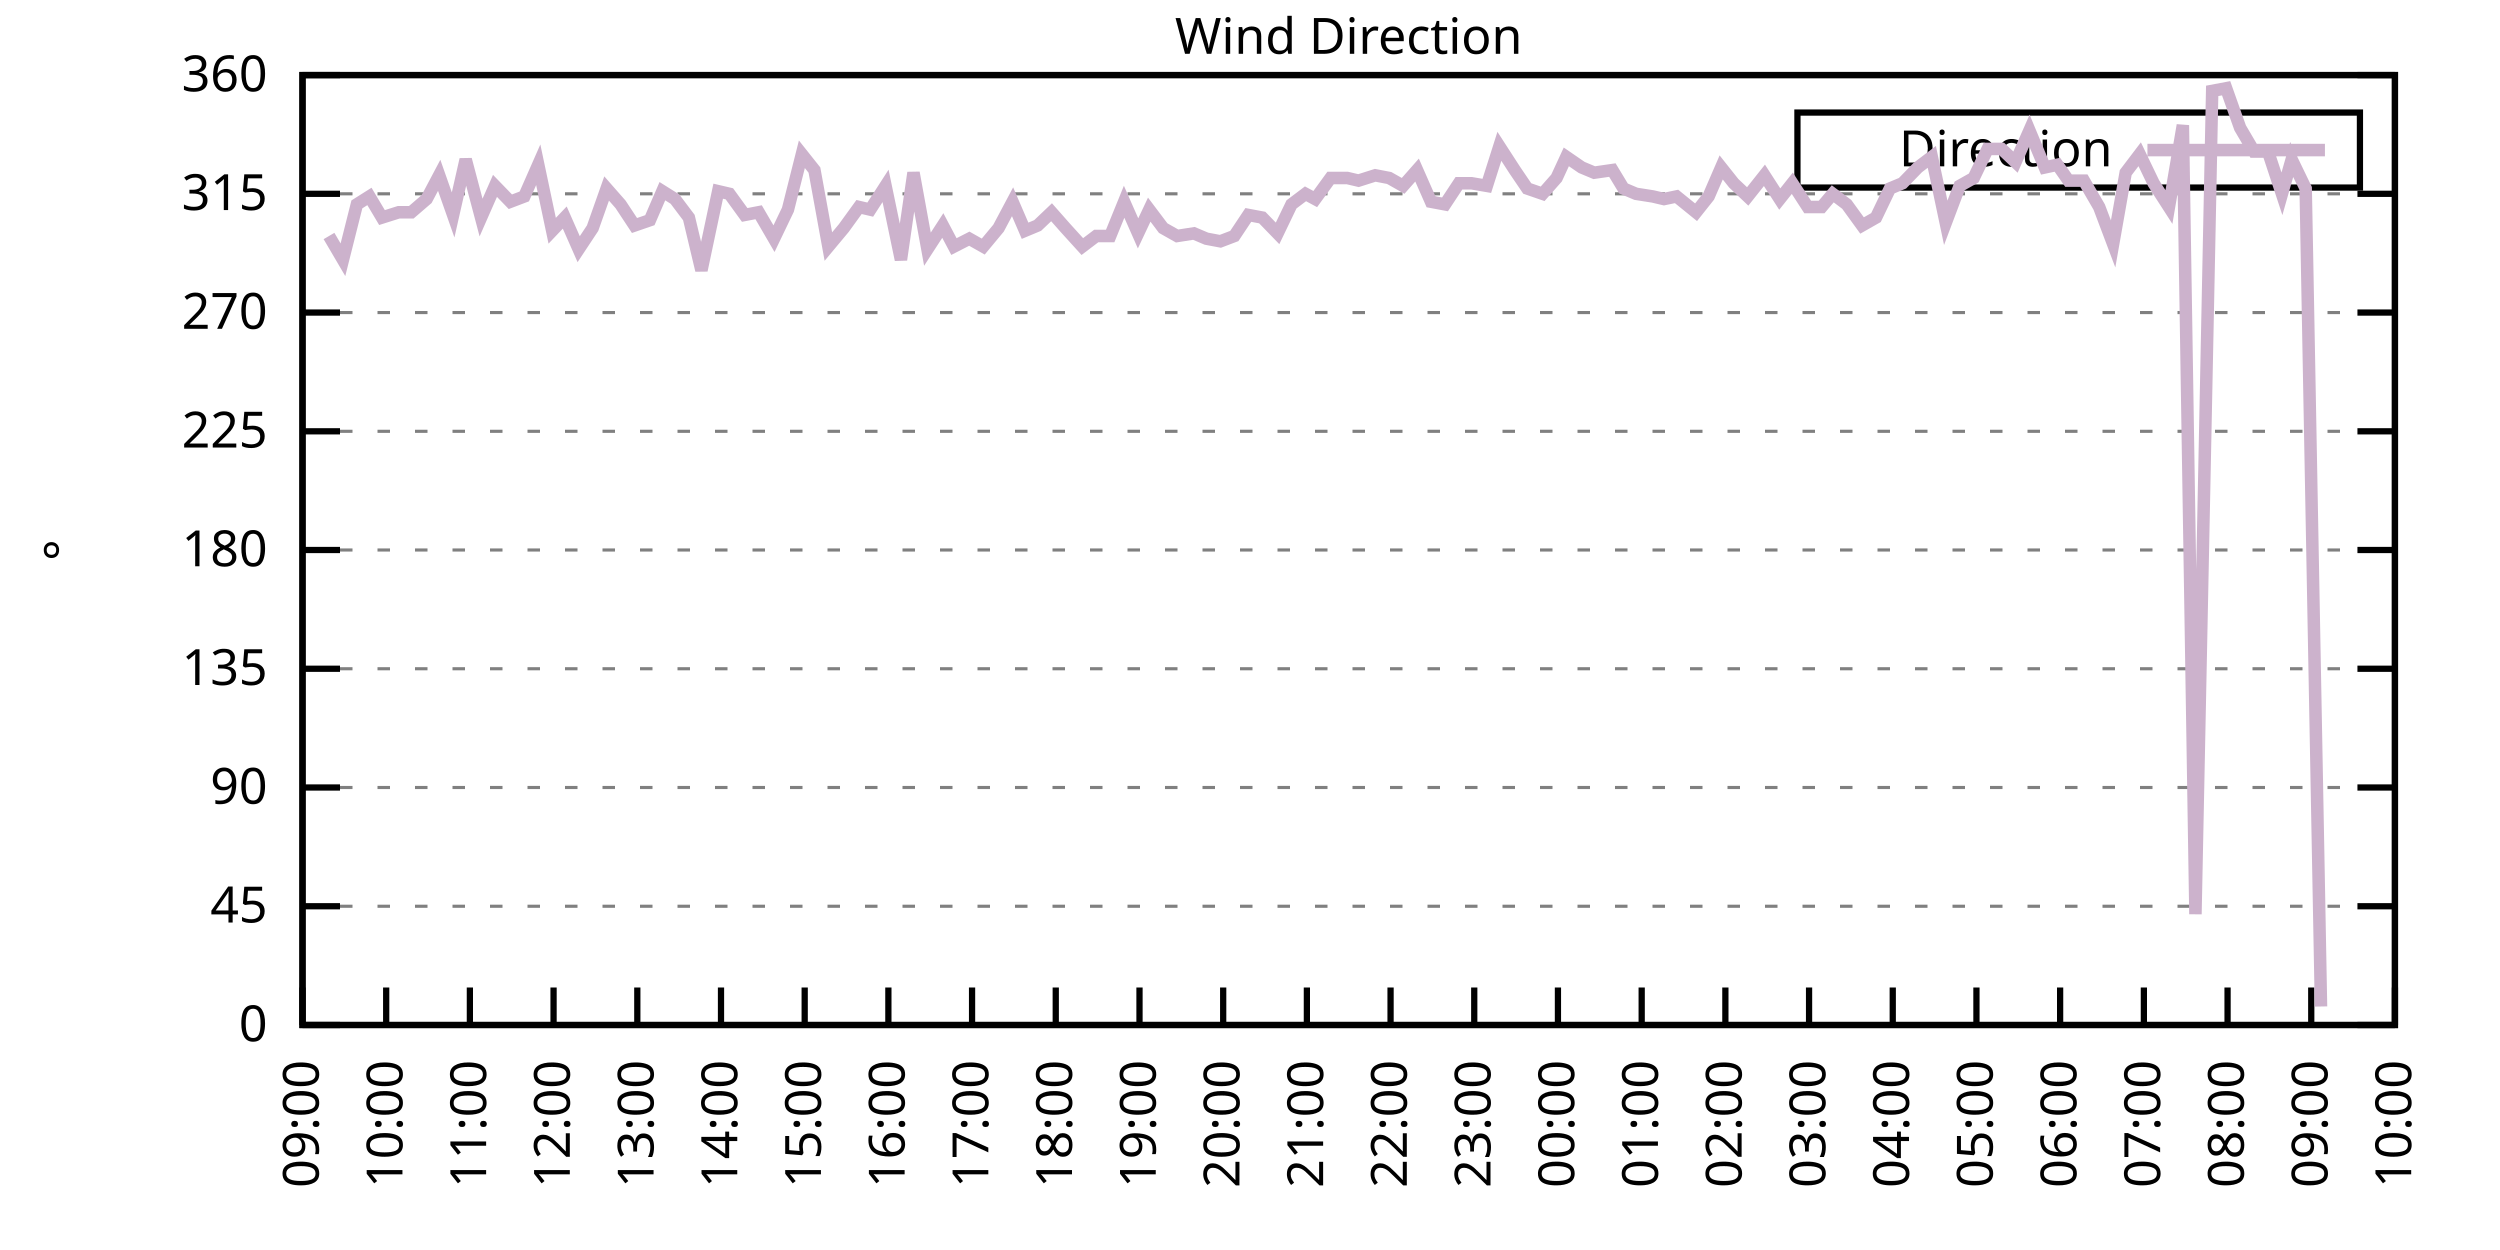
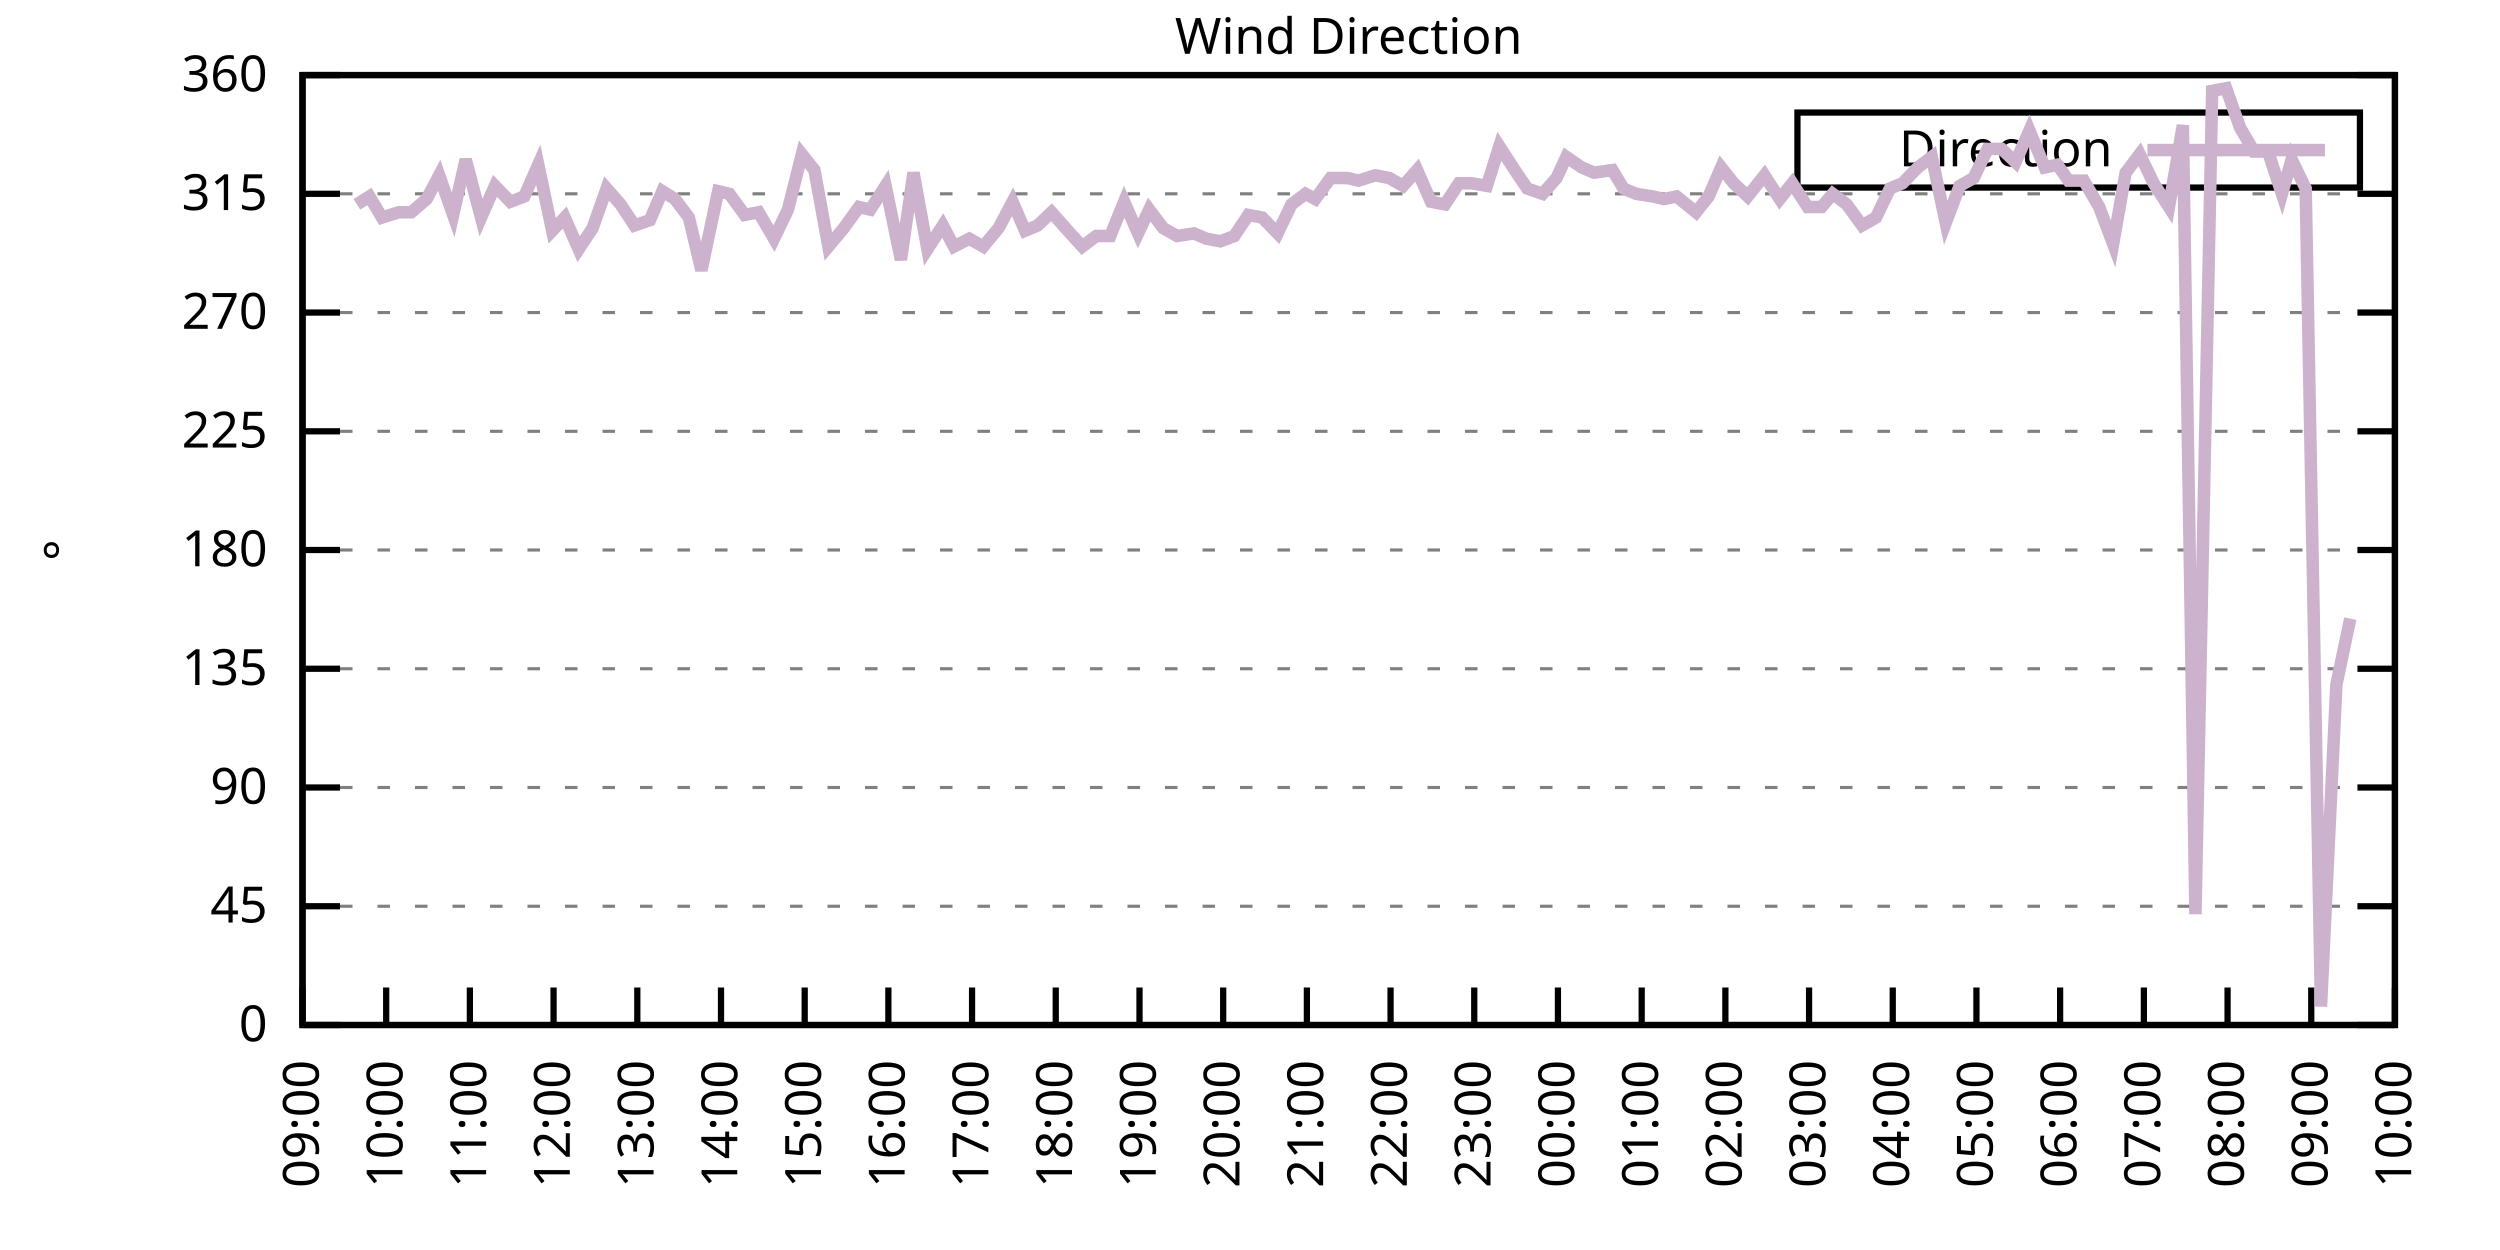
<svg xmlns="http://www.w3.org/2000/svg" xmlns:xlink="http://www.w3.org/1999/xlink" width="400" height="200" viewBox="0 0 400 200">
  <g id="gnuplot_canvas">
    <rect x="0" y="0" width="400" height="200" fill="none" />
    <defs>
      <circle id="gpDot" r="0.5" stroke-width="0.5" stroke="currentColor" />
      <path id="gpPt0" stroke-width="0.333" stroke="currentColor" d="M-1,0 h2 M0,-1 v2" />
      <path id="gpPt1" stroke-width="0.333" stroke="currentColor" d="M-1,-1 L1,1 M1,-1 L-1,1" />
      <path id="gpPt2" stroke-width="0.333" stroke="currentColor" d="M-1,0 L1,0 M0,-1 L0,1 M-1,-1 L1,1 M-1,1 L1,-1" />
      <rect id="gpPt3" stroke-width="0.333" stroke="currentColor" x="-1" y="-1" width="2" height="2" />
      <rect id="gpPt4" stroke-width="0.333" stroke="currentColor" fill="currentColor" x="-1" y="-1" width="2" height="2" />
      <circle id="gpPt5" stroke-width="0.333" stroke="currentColor" cx="0" cy="0" r="1" />
      <use xlink:href="#gpPt5" id="gpPt6" fill="currentColor" stroke="none" />
      <path id="gpPt7" stroke-width="0.333" stroke="currentColor" d="M0,-1.33 L-1.33,0.67 L1.33,0.67 z" />
      <use xlink:href="#gpPt7" id="gpPt8" fill="currentColor" stroke="none" />
      <use xlink:href="#gpPt7" id="gpPt9" stroke="currentColor" transform="rotate(180)" />
      <use xlink:href="#gpPt9" id="gpPt10" fill="currentColor" stroke="none" />
      <use xlink:href="#gpPt3" id="gpPt11" stroke="currentColor" transform="rotate(45)" />
      <use xlink:href="#gpPt11" id="gpPt12" fill="currentColor" stroke="none" />
      <path id="gpPt13" stroke-width="0.333" stroke="currentColor" d="M0,1.330 L1.265,0.411 L0.782,-1.067 L-0.782,-1.076 L-1.265,0.411 z" />
      <use xlink:href="#gpPt13" id="gpPt14" fill="currentColor" stroke="none" />
      <filter id="textbox" filterUnits="objectBoundingBox" x="0" y="0" height="1" width="1">
        <feFlood flood-color="white" flood-opacity="1" result="bgnd" />
        <feComposite in="SourceGraphic" in2="bgnd" operator="atop" />
      </filter>
      <filter id="greybox" filterUnits="objectBoundingBox" x="0" y="0" height="1" width="1">
        <feFlood flood-color="lightgrey" flood-opacity="1" result="grey" />
        <feComposite in="SourceGraphic" in2="grey" operator="atop" />
      </filter>
    </defs>
    <g fill="none" color="white" stroke="currentColor" stroke-width="1.00" stroke-linecap="butt" stroke-linejoin="miter">
</g>
    <g fill="none" color="black" stroke="currentColor" stroke-width="1.00" stroke-linecap="butt" stroke-linejoin="miter">
      <g stroke="none" shape-rendering="crispEdges">
        <polygon fill="rgb(255, 255, 255)" points="48.40,164.00 383.18,164.00 383.18,12.02 48.40,12.02 " />
      </g>
    </g>
    <g fill="none" color="black" stroke="currentColor" stroke-width="1.00" stroke-linecap="butt" stroke-linejoin="miter">
</g>
    <g fill="none" color="black" stroke="black" stroke-width="0.50" stroke-linecap="butt" stroke-linejoin="miter">
</g>
    <g fill="none" color="gray" stroke="currentColor" stroke-width="0.50" stroke-linecap="butt" stroke-linejoin="miter">
      <path stroke="gray" stroke-dasharray="2,4" class="gridline" d="M48.40,164.00 L383.19,164.00  " />
    </g>
    <g fill="none" color="gray" stroke="gray" stroke-width="1.00" stroke-linecap="butt" stroke-linejoin="miter">
</g>
    <g fill="none" color="black" stroke="currentColor" stroke-width="1.00" stroke-linecap="butt" stroke-linejoin="miter">
      <path stroke="black" d="M48.40,164.00 L54.40,164.00 M383.19,164.00 L377.19,164.00  " />
      <g transform="translate(42.80,166.60)" stroke="none" fill="black" font-family="Sans" font-size="8.00" text-anchor="end">
        <text>
          <tspan font-family="Sans"> 0</tspan>
        </text>
      </g>
    </g>
    <g fill="none" color="black" stroke="currentColor" stroke-width="1.00" stroke-linecap="butt" stroke-linejoin="miter">
</g>
    <g fill="none" color="black" stroke="black" stroke-width="0.50" stroke-linecap="butt" stroke-linejoin="miter">
</g>
    <g fill="none" color="gray" stroke="currentColor" stroke-width="0.50" stroke-linecap="butt" stroke-linejoin="miter">
      <path stroke="gray" stroke-dasharray="2,4" class="gridline" d="M48.40,145.00 L383.19,145.00  " />
    </g>
    <g fill="none" color="gray" stroke="gray" stroke-width="1.00" stroke-linecap="butt" stroke-linejoin="miter">
</g>
    <g fill="none" color="black" stroke="currentColor" stroke-width="1.00" stroke-linecap="butt" stroke-linejoin="miter">
      <path stroke="black" d="M48.40,145.00 L54.40,145.00 M383.19,145.00 L377.19,145.00  " />
      <g transform="translate(42.80,147.60)" stroke="none" fill="black" font-family="Sans" font-size="8.00" text-anchor="end">
        <text>
          <tspan font-family="Sans"> 45</tspan>
        </text>
      </g>
    </g>
    <g fill="none" color="black" stroke="currentColor" stroke-width="1.00" stroke-linecap="butt" stroke-linejoin="miter">
</g>
    <g fill="none" color="black" stroke="black" stroke-width="0.50" stroke-linecap="butt" stroke-linejoin="miter">
</g>
    <g fill="none" color="gray" stroke="currentColor" stroke-width="0.50" stroke-linecap="butt" stroke-linejoin="miter">
      <path stroke="gray" stroke-dasharray="2,4" class="gridline" d="M48.40,126.00 L383.19,126.00  " />
    </g>
    <g fill="none" color="gray" stroke="gray" stroke-width="1.00" stroke-linecap="butt" stroke-linejoin="miter">
</g>
    <g fill="none" color="black" stroke="currentColor" stroke-width="1.00" stroke-linecap="butt" stroke-linejoin="miter">
      <path stroke="black" d="M48.40,126.00 L54.40,126.00 M383.19,126.00 L377.19,126.00  " />
      <g transform="translate(42.80,128.60)" stroke="none" fill="black" font-family="Sans" font-size="8.00" text-anchor="end">
        <text>
          <tspan font-family="Sans"> 90</tspan>
        </text>
      </g>
    </g>
    <g fill="none" color="black" stroke="currentColor" stroke-width="1.00" stroke-linecap="butt" stroke-linejoin="miter">
</g>
    <g fill="none" color="black" stroke="black" stroke-width="0.50" stroke-linecap="butt" stroke-linejoin="miter">
</g>
    <g fill="none" color="gray" stroke="currentColor" stroke-width="0.50" stroke-linecap="butt" stroke-linejoin="miter">
      <path stroke="gray" stroke-dasharray="2,4" class="gridline" d="M48.40,107.00 L383.19,107.00  " />
    </g>
    <g fill="none" color="gray" stroke="gray" stroke-width="1.00" stroke-linecap="butt" stroke-linejoin="miter">
</g>
    <g fill="none" color="black" stroke="currentColor" stroke-width="1.00" stroke-linecap="butt" stroke-linejoin="miter">
      <path stroke="black" d="M48.40,107.00 L54.40,107.00 M383.19,107.00 L377.19,107.00  " />
      <g transform="translate(42.80,109.60)" stroke="none" fill="black" font-family="Sans" font-size="8.00" text-anchor="end">
        <text>
          <tspan font-family="Sans"> 135</tspan>
        </text>
      </g>
    </g>
    <g fill="none" color="black" stroke="currentColor" stroke-width="1.00" stroke-linecap="butt" stroke-linejoin="miter">
</g>
    <g fill="none" color="black" stroke="black" stroke-width="0.50" stroke-linecap="butt" stroke-linejoin="miter">
</g>
    <g fill="none" color="gray" stroke="currentColor" stroke-width="0.50" stroke-linecap="butt" stroke-linejoin="miter">
      <path stroke="gray" stroke-dasharray="2,4" class="gridline" d="M48.40,88.00 L383.19,88.00  " />
    </g>
    <g fill="none" color="gray" stroke="gray" stroke-width="1.00" stroke-linecap="butt" stroke-linejoin="miter">
</g>
    <g fill="none" color="black" stroke="currentColor" stroke-width="1.00" stroke-linecap="butt" stroke-linejoin="miter">
      <path stroke="black" d="M48.40,88.00 L54.40,88.00 M383.19,88.00 L377.19,88.00  " />
      <g transform="translate(42.80,90.60)" stroke="none" fill="black" font-family="Sans" font-size="8.00" text-anchor="end">
        <text>
          <tspan font-family="Sans"> 180</tspan>
        </text>
      </g>
    </g>
    <g fill="none" color="black" stroke="currentColor" stroke-width="1.00" stroke-linecap="butt" stroke-linejoin="miter">
</g>
    <g fill="none" color="black" stroke="black" stroke-width="0.50" stroke-linecap="butt" stroke-linejoin="miter">
</g>
    <g fill="none" color="gray" stroke="currentColor" stroke-width="0.50" stroke-linecap="butt" stroke-linejoin="miter">
      <path stroke="gray" stroke-dasharray="2,4" class="gridline" d="M48.40,69.01 L383.19,69.01  " />
    </g>
    <g fill="none" color="gray" stroke="gray" stroke-width="1.00" stroke-linecap="butt" stroke-linejoin="miter">
</g>
    <g fill="none" color="black" stroke="currentColor" stroke-width="1.00" stroke-linecap="butt" stroke-linejoin="miter">
      <path stroke="black" d="M48.40,69.01 L54.40,69.01 M383.19,69.01 L377.19,69.01  " />
      <g transform="translate(42.80,71.61)" stroke="none" fill="black" font-family="Sans" font-size="8.00" text-anchor="end">
        <text>
          <tspan font-family="Sans"> 225</tspan>
        </text>
      </g>
    </g>
    <g fill="none" color="black" stroke="currentColor" stroke-width="1.00" stroke-linecap="butt" stroke-linejoin="miter">
</g>
    <g fill="none" color="black" stroke="black" stroke-width="0.50" stroke-linecap="butt" stroke-linejoin="miter">
</g>
    <g fill="none" color="gray" stroke="currentColor" stroke-width="0.50" stroke-linecap="butt" stroke-linejoin="miter">
      <path stroke="gray" stroke-dasharray="2,4" class="gridline" d="M48.40,50.01 L383.19,50.01  " />
    </g>
    <g fill="none" color="gray" stroke="gray" stroke-width="1.00" stroke-linecap="butt" stroke-linejoin="miter">
</g>
    <g fill="none" color="black" stroke="currentColor" stroke-width="1.00" stroke-linecap="butt" stroke-linejoin="miter">
      <path stroke="black" d="M48.40,50.01 L54.40,50.01 M383.19,50.01 L377.19,50.01  " />
      <g transform="translate(42.80,52.61)" stroke="none" fill="black" font-family="Sans" font-size="8.00" text-anchor="end">
        <text>
          <tspan font-family="Sans"> 270</tspan>
        </text>
      </g>
    </g>
    <g fill="none" color="black" stroke="currentColor" stroke-width="1.00" stroke-linecap="butt" stroke-linejoin="miter">
</g>
    <g fill="none" color="black" stroke="black" stroke-width="0.50" stroke-linecap="butt" stroke-linejoin="miter">
</g>
    <g fill="none" color="gray" stroke="currentColor" stroke-width="0.50" stroke-linecap="butt" stroke-linejoin="miter">
      <path stroke="gray" stroke-dasharray="2,4" class="gridline" d="M48.40,31.01 L383.19,31.01  " />
    </g>
    <g fill="none" color="gray" stroke="gray" stroke-width="1.00" stroke-linecap="butt" stroke-linejoin="miter">
</g>
    <g fill="none" color="black" stroke="currentColor" stroke-width="1.00" stroke-linecap="butt" stroke-linejoin="miter">
      <path stroke="black" d="M48.40,31.01 L54.40,31.01 M383.19,31.01 L377.19,31.01  " />
      <g transform="translate(42.80,33.61)" stroke="none" fill="black" font-family="Sans" font-size="8.00" text-anchor="end">
        <text>
          <tspan font-family="Sans"> 315</tspan>
        </text>
      </g>
    </g>
    <g fill="none" color="black" stroke="currentColor" stroke-width="1.00" stroke-linecap="butt" stroke-linejoin="miter">
</g>
    <g fill="none" color="black" stroke="black" stroke-width="0.50" stroke-linecap="butt" stroke-linejoin="miter">
</g>
    <g fill="none" color="gray" stroke="currentColor" stroke-width="0.50" stroke-linecap="butt" stroke-linejoin="miter">
      <path stroke="gray" stroke-dasharray="2,4" class="gridline" d="M48.40,12.01 L383.19,12.01  " />
    </g>
    <g fill="none" color="gray" stroke="gray" stroke-width="1.00" stroke-linecap="butt" stroke-linejoin="miter">
</g>
    <g fill="none" color="black" stroke="currentColor" stroke-width="1.00" stroke-linecap="butt" stroke-linejoin="miter">
      <path stroke="black" d="M48.40,12.01 L54.40,12.01 M383.19,12.01 L377.19,12.01  " />
      <g transform="translate(42.80,14.61)" stroke="none" fill="black" font-family="Sans" font-size="8.00" text-anchor="end">
        <text>
          <tspan font-family="Sans"> 360</tspan>
        </text>
      </g>
    </g>
    <g fill="none" color="black" stroke="currentColor" stroke-width="1.00" stroke-linecap="butt" stroke-linejoin="miter">
      <path stroke="black" d="M48.40,164.00 L48.40,158.00  " />
      <g transform="translate(51.00,169.60) rotate(270.00)" stroke="none" fill="black" font-family="Sans" font-size="8.00" text-anchor="end">
        <text>
          <tspan font-family="Sans">09:00</tspan>
        </text>
      </g>
    </g>
    <g fill="none" color="black" stroke="currentColor" stroke-width="1.00" stroke-linecap="butt" stroke-linejoin="miter">
      <path stroke="black" d="M61.79,164.00 L61.79,158.00  " />
      <g transform="translate(64.39,169.60) rotate(270.00)" stroke="none" fill="black" font-family="Sans" font-size="8.00" text-anchor="end">
        <text>
          <tspan font-family="Sans">10:00</tspan>
        </text>
      </g>
    </g>
    <g fill="none" color="black" stroke="currentColor" stroke-width="1.00" stroke-linecap="butt" stroke-linejoin="miter">
      <path stroke="black" d="M75.18,164.00 L75.18,158.00  " />
      <g transform="translate(77.78,169.60) rotate(270.00)" stroke="none" fill="black" font-family="Sans" font-size="8.00" text-anchor="end">
        <text>
          <tspan font-family="Sans">11:00</tspan>
        </text>
      </g>
    </g>
    <g fill="none" color="black" stroke="currentColor" stroke-width="1.00" stroke-linecap="butt" stroke-linejoin="miter">
      <path stroke="black" d="M88.57,164.00 L88.57,158.00  " />
      <g transform="translate(91.17,169.60) rotate(270.00)" stroke="none" fill="black" font-family="Sans" font-size="8.00" text-anchor="end">
        <text>
          <tspan font-family="Sans">12:00</tspan>
        </text>
      </g>
    </g>
    <g fill="none" color="black" stroke="currentColor" stroke-width="1.00" stroke-linecap="butt" stroke-linejoin="miter">
      <path stroke="black" d="M101.97,164.00 L101.97,158.00  " />
      <g transform="translate(104.57,169.60) rotate(270.00)" stroke="none" fill="black" font-family="Sans" font-size="8.00" text-anchor="end">
        <text>
          <tspan font-family="Sans">13:00</tspan>
        </text>
      </g>
    </g>
    <g fill="none" color="black" stroke="currentColor" stroke-width="1.00" stroke-linecap="butt" stroke-linejoin="miter">
      <path stroke="black" d="M115.36,164.00 L115.36,158.00  " />
      <g transform="translate(117.96,169.60) rotate(270.00)" stroke="none" fill="black" font-family="Sans" font-size="8.00" text-anchor="end">
        <text>
          <tspan font-family="Sans">14:00</tspan>
        </text>
      </g>
    </g>
    <g fill="none" color="black" stroke="currentColor" stroke-width="1.00" stroke-linecap="butt" stroke-linejoin="miter">
      <path stroke="black" d="M128.75,164.00 L128.75,158.00  " />
      <g transform="translate(131.35,169.60) rotate(270.00)" stroke="none" fill="black" font-family="Sans" font-size="8.00" text-anchor="end">
        <text>
          <tspan font-family="Sans">15:00</tspan>
        </text>
      </g>
    </g>
    <g fill="none" color="black" stroke="currentColor" stroke-width="1.00" stroke-linecap="butt" stroke-linejoin="miter">
      <path stroke="black" d="M142.14,164.00 L142.14,158.00  " />
      <g transform="translate(144.74,169.60) rotate(270.00)" stroke="none" fill="black" font-family="Sans" font-size="8.00" text-anchor="end">
        <text>
          <tspan font-family="Sans">16:00</tspan>
        </text>
      </g>
    </g>
    <g fill="none" color="black" stroke="currentColor" stroke-width="1.00" stroke-linecap="butt" stroke-linejoin="miter">
      <path stroke="black" d="M155.53,164.00 L155.53,158.00  " />
      <g transform="translate(158.13,169.60) rotate(270.00)" stroke="none" fill="black" font-family="Sans" font-size="8.00" text-anchor="end">
        <text>
          <tspan font-family="Sans">17:00</tspan>
        </text>
      </g>
    </g>
    <g fill="none" color="black" stroke="currentColor" stroke-width="1.00" stroke-linecap="butt" stroke-linejoin="miter">
      <path stroke="black" d="M168.92,164.00 L168.92,158.00  " />
      <g transform="translate(171.52,169.60) rotate(270.00)" stroke="none" fill="black" font-family="Sans" font-size="8.00" text-anchor="end">
        <text>
          <tspan font-family="Sans">18:00</tspan>
        </text>
      </g>
    </g>
    <g fill="none" color="black" stroke="currentColor" stroke-width="1.00" stroke-linecap="butt" stroke-linejoin="miter">
      <path stroke="black" d="M182.32,164.00 L182.32,158.00  " />
      <g transform="translate(184.92,169.60) rotate(270.00)" stroke="none" fill="black" font-family="Sans" font-size="8.00" text-anchor="end">
        <text>
          <tspan font-family="Sans">19:00</tspan>
        </text>
      </g>
    </g>
    <g fill="none" color="black" stroke="currentColor" stroke-width="1.00" stroke-linecap="butt" stroke-linejoin="miter">
      <path stroke="black" d="M195.71,164.00 L195.71,158.00  " />
      <g transform="translate(198.31,169.60) rotate(270.00)" stroke="none" fill="black" font-family="Sans" font-size="8.00" text-anchor="end">
        <text>
          <tspan font-family="Sans">20:00</tspan>
        </text>
      </g>
    </g>
    <g fill="none" color="black" stroke="currentColor" stroke-width="1.00" stroke-linecap="butt" stroke-linejoin="miter">
      <path stroke="black" d="M209.10,164.00 L209.10,158.00  " />
      <g transform="translate(211.70,169.60) rotate(270.00)" stroke="none" fill="black" font-family="Sans" font-size="8.00" text-anchor="end">
        <text>
          <tspan font-family="Sans">21:00</tspan>
        </text>
      </g>
    </g>
    <g fill="none" color="black" stroke="currentColor" stroke-width="1.00" stroke-linecap="butt" stroke-linejoin="miter">
      <path stroke="black" d="M222.49,164.00 L222.49,158.00  " />
      <g transform="translate(225.09,169.60) rotate(270.00)" stroke="none" fill="black" font-family="Sans" font-size="8.00" text-anchor="end">
        <text>
          <tspan font-family="Sans">22:00</tspan>
        </text>
      </g>
    </g>
    <g fill="none" color="black" stroke="currentColor" stroke-width="1.00" stroke-linecap="butt" stroke-linejoin="miter">
      <path stroke="black" d="M235.88,164.00 L235.88,158.00  " />
      <g transform="translate(238.48,169.60) rotate(270.00)" stroke="none" fill="black" font-family="Sans" font-size="8.00" text-anchor="end">
        <text>
          <tspan font-family="Sans">23:00</tspan>
        </text>
      </g>
    </g>
    <g fill="none" color="black" stroke="currentColor" stroke-width="1.00" stroke-linecap="butt" stroke-linejoin="miter">
      <path stroke="black" d="M249.27,164.00 L249.27,158.00  " />
      <g transform="translate(251.87,169.60) rotate(270.00)" stroke="none" fill="black" font-family="Sans" font-size="8.00" text-anchor="end">
        <text>
          <tspan font-family="Sans">00:00</tspan>
        </text>
      </g>
    </g>
    <g fill="none" color="black" stroke="currentColor" stroke-width="1.00" stroke-linecap="butt" stroke-linejoin="miter">
      <path stroke="black" d="M262.67,164.00 L262.67,158.00  " />
      <g transform="translate(265.27,169.60) rotate(270.00)" stroke="none" fill="black" font-family="Sans" font-size="8.00" text-anchor="end">
        <text>
          <tspan font-family="Sans">01:00</tspan>
        </text>
      </g>
    </g>
    <g fill="none" color="black" stroke="currentColor" stroke-width="1.00" stroke-linecap="butt" stroke-linejoin="miter">
      <path stroke="black" d="M276.06,164.00 L276.06,158.00  " />
      <g transform="translate(278.66,169.60) rotate(270.00)" stroke="none" fill="black" font-family="Sans" font-size="8.00" text-anchor="end">
        <text>
          <tspan font-family="Sans">02:00</tspan>
        </text>
      </g>
    </g>
    <g fill="none" color="black" stroke="currentColor" stroke-width="1.00" stroke-linecap="butt" stroke-linejoin="miter">
      <path stroke="black" d="M289.45,164.00 L289.45,158.00  " />
      <g transform="translate(292.05,169.60) rotate(270.00)" stroke="none" fill="black" font-family="Sans" font-size="8.00" text-anchor="end">
        <text>
          <tspan font-family="Sans">03:00</tspan>
        </text>
      </g>
    </g>
    <g fill="none" color="black" stroke="currentColor" stroke-width="1.00" stroke-linecap="butt" stroke-linejoin="miter">
      <path stroke="black" d="M302.84,164.00 L302.84,158.00  " />
      <g transform="translate(305.44,169.60) rotate(270.00)" stroke="none" fill="black" font-family="Sans" font-size="8.00" text-anchor="end">
        <text>
          <tspan font-family="Sans">04:00</tspan>
        </text>
      </g>
    </g>
    <g fill="none" color="black" stroke="currentColor" stroke-width="1.00" stroke-linecap="butt" stroke-linejoin="miter">
      <path stroke="black" d="M316.23,164.00 L316.23,158.00  " />
      <g transform="translate(318.83,169.60) rotate(270.00)" stroke="none" fill="black" font-family="Sans" font-size="8.00" text-anchor="end">
        <text>
          <tspan font-family="Sans">05:00</tspan>
        </text>
      </g>
    </g>
    <g fill="none" color="black" stroke="currentColor" stroke-width="1.00" stroke-linecap="butt" stroke-linejoin="miter">
      <path stroke="black" d="M329.62,164.00 L329.62,158.00  " />
      <g transform="translate(332.22,169.60) rotate(270.00)" stroke="none" fill="black" font-family="Sans" font-size="8.00" text-anchor="end">
        <text>
          <tspan font-family="Sans">06:00</tspan>
        </text>
      </g>
    </g>
    <g fill="none" color="black" stroke="currentColor" stroke-width="1.00" stroke-linecap="butt" stroke-linejoin="miter">
      <path stroke="black" d="M343.02,164.00 L343.02,158.00  " />
      <g transform="translate(345.62,169.60) rotate(270.00)" stroke="none" fill="black" font-family="Sans" font-size="8.00" text-anchor="end">
        <text>
          <tspan font-family="Sans">07:00</tspan>
        </text>
      </g>
    </g>
    <g fill="none" color="black" stroke="currentColor" stroke-width="1.00" stroke-linecap="butt" stroke-linejoin="miter">
      <path stroke="black" d="M356.41,164.00 L356.41,158.00  " />
      <g transform="translate(359.01,169.60) rotate(270.00)" stroke="none" fill="black" font-family="Sans" font-size="8.00" text-anchor="end">
        <text>
          <tspan font-family="Sans">08:00</tspan>
        </text>
      </g>
    </g>
    <g fill="none" color="black" stroke="currentColor" stroke-width="1.00" stroke-linecap="butt" stroke-linejoin="miter">
      <path stroke="black" d="M369.80,164.00 L369.80,158.00  " />
      <g transform="translate(372.40,169.60) rotate(270.00)" stroke="none" fill="black" font-family="Sans" font-size="8.00" text-anchor="end">
        <text>
          <tspan font-family="Sans">09:00</tspan>
        </text>
      </g>
    </g>
    <g fill="none" color="black" stroke="currentColor" stroke-width="1.00" stroke-linecap="butt" stroke-linejoin="miter">
      <path stroke="black" d="M383.19,164.00 L383.19,158.00  " />
      <g transform="translate(385.79,169.60) rotate(270.00)" stroke="none" fill="black" font-family="Sans" font-size="8.00" text-anchor="end">
        <text>
          <tspan font-family="Sans">10:00</tspan>
        </text>
      </g>
    </g>
    <g fill="none" color="black" stroke="currentColor" stroke-width="1.00" stroke-linecap="butt" stroke-linejoin="miter">
</g>
    <g fill="none" color="black" stroke="currentColor" stroke-width="1.00" stroke-linecap="butt" stroke-linejoin="miter">
      <path stroke="black" d="M48.40,12.01 L48.40,164.00 L383.19,164.00 L383.19,12.01 L48.40,12.01 Z  " />
    </g>
    <g fill="none" color="black" stroke="currentColor" stroke-width="1.00" stroke-linecap="butt" stroke-linejoin="miter">
</g>
    <g fill="none" color="black" stroke="currentColor" stroke-width="1.00" stroke-linecap="butt" stroke-linejoin="miter">
      <path stroke="black" d="M287.59,30.01 L287.59,18.01 L377.59,18.01 L377.59,30.01 L287.59,30.01 Z  " />
    </g>
    <g id="Wind_direction_plot_1">
      <g fill="none" color="white" stroke="black" stroke-width="2.00" stroke-linecap="butt" stroke-linejoin="miter">
</g>
      <g fill="none" color="black" stroke="currentColor" stroke-width="2.00" stroke-linecap="butt" stroke-linejoin="miter">
        <g transform="translate(337.99,26.61)" stroke="none" fill="black" font-family="Sans" font-size="8.00" text-anchor="end">
          <text>
            <tspan font-family="Sans">Direction</tspan>
          </text>
        </g>
      </g>
      <g fill="none" color="black" stroke="currentColor" stroke-width="2.00" stroke-linecap="butt" stroke-linejoin="miter">
-         <path stroke="rgb(204, 178, 204)" d="M343.59,24.01 L371.99,24.01 M52.64,37.76 L54.87,41.56 L57.10,32.70 L59.11,31.43 L61.12,34.81 L63.80,33.96   L65.81,33.96 L68.26,31.85 L70.27,28.05 L72.50,34.39 L74.51,25.52 L76.97,34.81 L79.20,29.74 L81.66,32.28   L83.89,31.43 L86.12,26.36 L88.35,36.92 L90.36,34.81 L92.59,39.87 L94.82,36.50 L97.06,30.16 L99.29,32.70   L101.52,36.08 L103.98,35.23 L105.98,30.59 L107.99,31.85 L110.22,34.81 L112.23,43.25 L114.91,30.59 L116.70,31.01   L119.15,34.39 L121.38,33.96 L123.84,38.19 L126.07,33.54 L128.30,24.68 L130.31,27.21 L132.54,39.45 L135.00,36.50   L137.45,33.12 L139.24,33.54 L141.69,29.74 L144.15,41.56 L146.16,27.63 L148.39,39.87 L150.85,36.08 L152.63,39.45   L155.09,38.19 L157.32,39.45 L159.77,36.50 L162.01,32.28 L164.01,36.92 L166.02,36.08 L168.25,33.96 L170.49,36.50   L173.17,39.45 L175.40,37.76 L177.63,37.76 L179.86,32.28 L182.09,37.34 L183.88,33.54 L186.11,36.50 L188.34,37.76   L191.02,37.34 L193.03,38.19 L195.26,38.61 L197.49,37.76 L199.73,34.39 L201.96,34.81 L204.41,37.34 L206.64,32.70   L208.88,31.01 L210.44,31.85 L212.89,28.48 L215.57,28.48 L217.36,28.90 L220.04,28.05 L222.27,28.48 L224.50,29.74   L226.73,27.21 L228.96,32.28 L231.20,32.70 L233.43,29.32 L235.44,29.32 L237.89,29.74 L239.90,23.41 L242.36,27.21   L244.36,30.16 L246.82,31.01 L249.05,28.48 L250.61,25.10 L253.07,26.79 L255.08,27.63 L257.98,27.21 L259.76,30.16   L261.77,31.01 L264.45,31.43 L266.24,31.85 L268.25,31.43 L271.37,33.96 L273.38,31.43 L275.39,26.79 L277.40,29.32   L279.63,31.43 L282.31,28.05 L284.76,31.85 L286.77,29.32 L289.23,33.12 L291.46,33.12 L293.24,31.01 L295.48,32.70   L297.93,36.08 L300.16,34.81 L302.39,30.16 L304.40,29.32 L306.86,26.79 L309.09,25.10 L311.32,35.65 L313.55,29.74   L315.79,28.48 L318.02,23.83 L320.25,23.83 L322.48,25.94 L324.71,20.88 L327.17,26.79 L329.18,26.36 L330.96,28.90   L333.42,28.90 L335.87,33.12 L338.10,39.03 L340.11,27.63 L342.35,24.68 L344.58,29.32 L347.03,33.12 L349.26,20.03   L351.27,146.27 L353.95,14.54 L356.18,14.12 L358.42,20.45 L360.65,24.25 L362.88,24.25 L365.11,31.01 L366.67,25.52   L368.91,30.16 L371.36,161.04  " />
+         <path stroke="rgb(204, 178, 204)" d="M343.59,24.01 L371.99,24.01 M57.10,32.70 L59.11,31.43 L61.12,34.81 L63.80,33.96 L65.81,33.96 L68.26,31.85   L70.27,28.05 L72.50,34.39 L74.51,25.52 L76.97,34.81 L79.20,29.74 L81.66,32.28 L83.89,31.43 L86.12,26.36   L88.35,36.92 L90.36,34.81 L92.59,39.87 L94.82,36.50 L97.06,30.16 L99.29,32.70 L101.52,36.08 L103.98,35.23   L105.98,30.59 L107.99,31.85 L110.22,34.81 L112.23,43.25 L114.91,30.59 L116.70,31.01 L119.15,34.39 L121.38,33.96   L123.84,38.19 L126.07,33.54 L128.30,24.68 L130.31,27.21 L132.54,39.45 L135.00,36.50 L137.45,33.12 L139.24,33.54   L141.69,29.74 L144.15,41.56 L146.16,27.63 L148.39,39.87 L150.85,36.08 L152.63,39.45 L155.09,38.19 L157.32,39.45   L159.77,36.50 L162.01,32.28 L164.01,36.92 L166.02,36.08 L168.25,33.96 L170.49,36.50 L173.17,39.45 L175.40,37.76   L177.63,37.76 L179.86,32.28 L182.09,37.34 L183.88,33.54 L186.11,36.50 L188.34,37.76 L191.02,37.34 L193.03,38.19   L195.26,38.61 L197.49,37.76 L199.73,34.39 L201.96,34.81 L204.41,37.34 L206.64,32.70 L208.88,31.01 L210.44,31.85   L212.89,28.48 L215.57,28.48 L217.36,28.90 L220.04,28.05 L222.27,28.48 L224.50,29.74 L226.73,27.21 L228.96,32.28   L231.20,32.70 L233.43,29.32 L235.44,29.32 L237.89,29.74 L239.90,23.41 L242.36,27.21 L244.36,30.16 L246.82,31.01   L249.05,28.48 L250.61,25.10 L253.07,26.79 L255.08,27.63 L257.98,27.21 L259.76,30.16 L261.77,31.01 L264.45,31.43   L266.24,31.85 L268.25,31.43 L271.37,33.96 L273.38,31.43 L275.39,26.79 L277.40,29.32 L279.63,31.43 L282.31,28.05   L284.76,31.85 L286.77,29.32 L289.23,33.12 L291.46,33.12 L293.24,31.01 L295.48,32.70 L297.93,36.08 L300.16,34.81   L302.39,30.16 L304.40,29.32 L306.86,26.79 L309.09,25.10 L311.32,35.65 L313.55,29.74 L315.79,28.48 L318.02,23.83   L320.25,23.83 L322.48,25.94 L324.71,20.88 L327.17,26.79 L329.18,26.36 L330.96,28.90 L333.42,28.90 L335.87,33.12   L338.10,39.03 L340.11,27.63 L342.35,24.68 L344.58,29.32 L347.03,33.12 L349.26,20.03 L351.27,146.27 L353.95,14.54   L356.18,14.12 L358.42,20.45 L360.65,24.25 L362.88,24.25 L365.11,31.01 L366.67,25.52 L368.91,30.16 L371.36,161.04   L373.82,109.54 L376.05,98.98  " />
      </g>
    </g>
    <g fill="none" color="black" stroke="currentColor" stroke-width="2.00" stroke-linecap="butt" stroke-linejoin="miter">
</g>
    <g fill="none" color="black" stroke="black" stroke-width="1.00" stroke-linecap="butt" stroke-linejoin="miter">
</g>
    <g fill="none" color="black" stroke="currentColor" stroke-width="1.00" stroke-linecap="butt" stroke-linejoin="miter">
      <path stroke="black" d="M48.40,12.01 L48.40,164.00 L383.19,164.00 L383.19,12.01 L48.40,12.01 Z  " />
      <g transform="translate(12.80,88.01) rotate(270.00)" stroke="none" fill="black" font-family="Sans" font-size="8.00" text-anchor="middle">
        <text>
          <tspan font-family="Sans">°</tspan>
        </text>
      </g>
    </g>
    <g fill="none" color="black" stroke="currentColor" stroke-width="1.00" stroke-linecap="butt" stroke-linejoin="miter">
</g>
    <g fill="none" color="black" stroke="currentColor" stroke-width="1.00" stroke-linecap="butt" stroke-linejoin="miter">
      <g transform="translate(215.79,8.61)" stroke="none" fill="black" font-family="Sans" font-size="8.00" text-anchor="middle">
        <text>
          <tspan font-family="Sans">Wind Direction</tspan>
        </text>
      </g>
    </g>
    <g fill="none" color="black" stroke="currentColor" stroke-width="1.00" stroke-linecap="butt" stroke-linejoin="miter">
</g>
  </g>
</svg>
